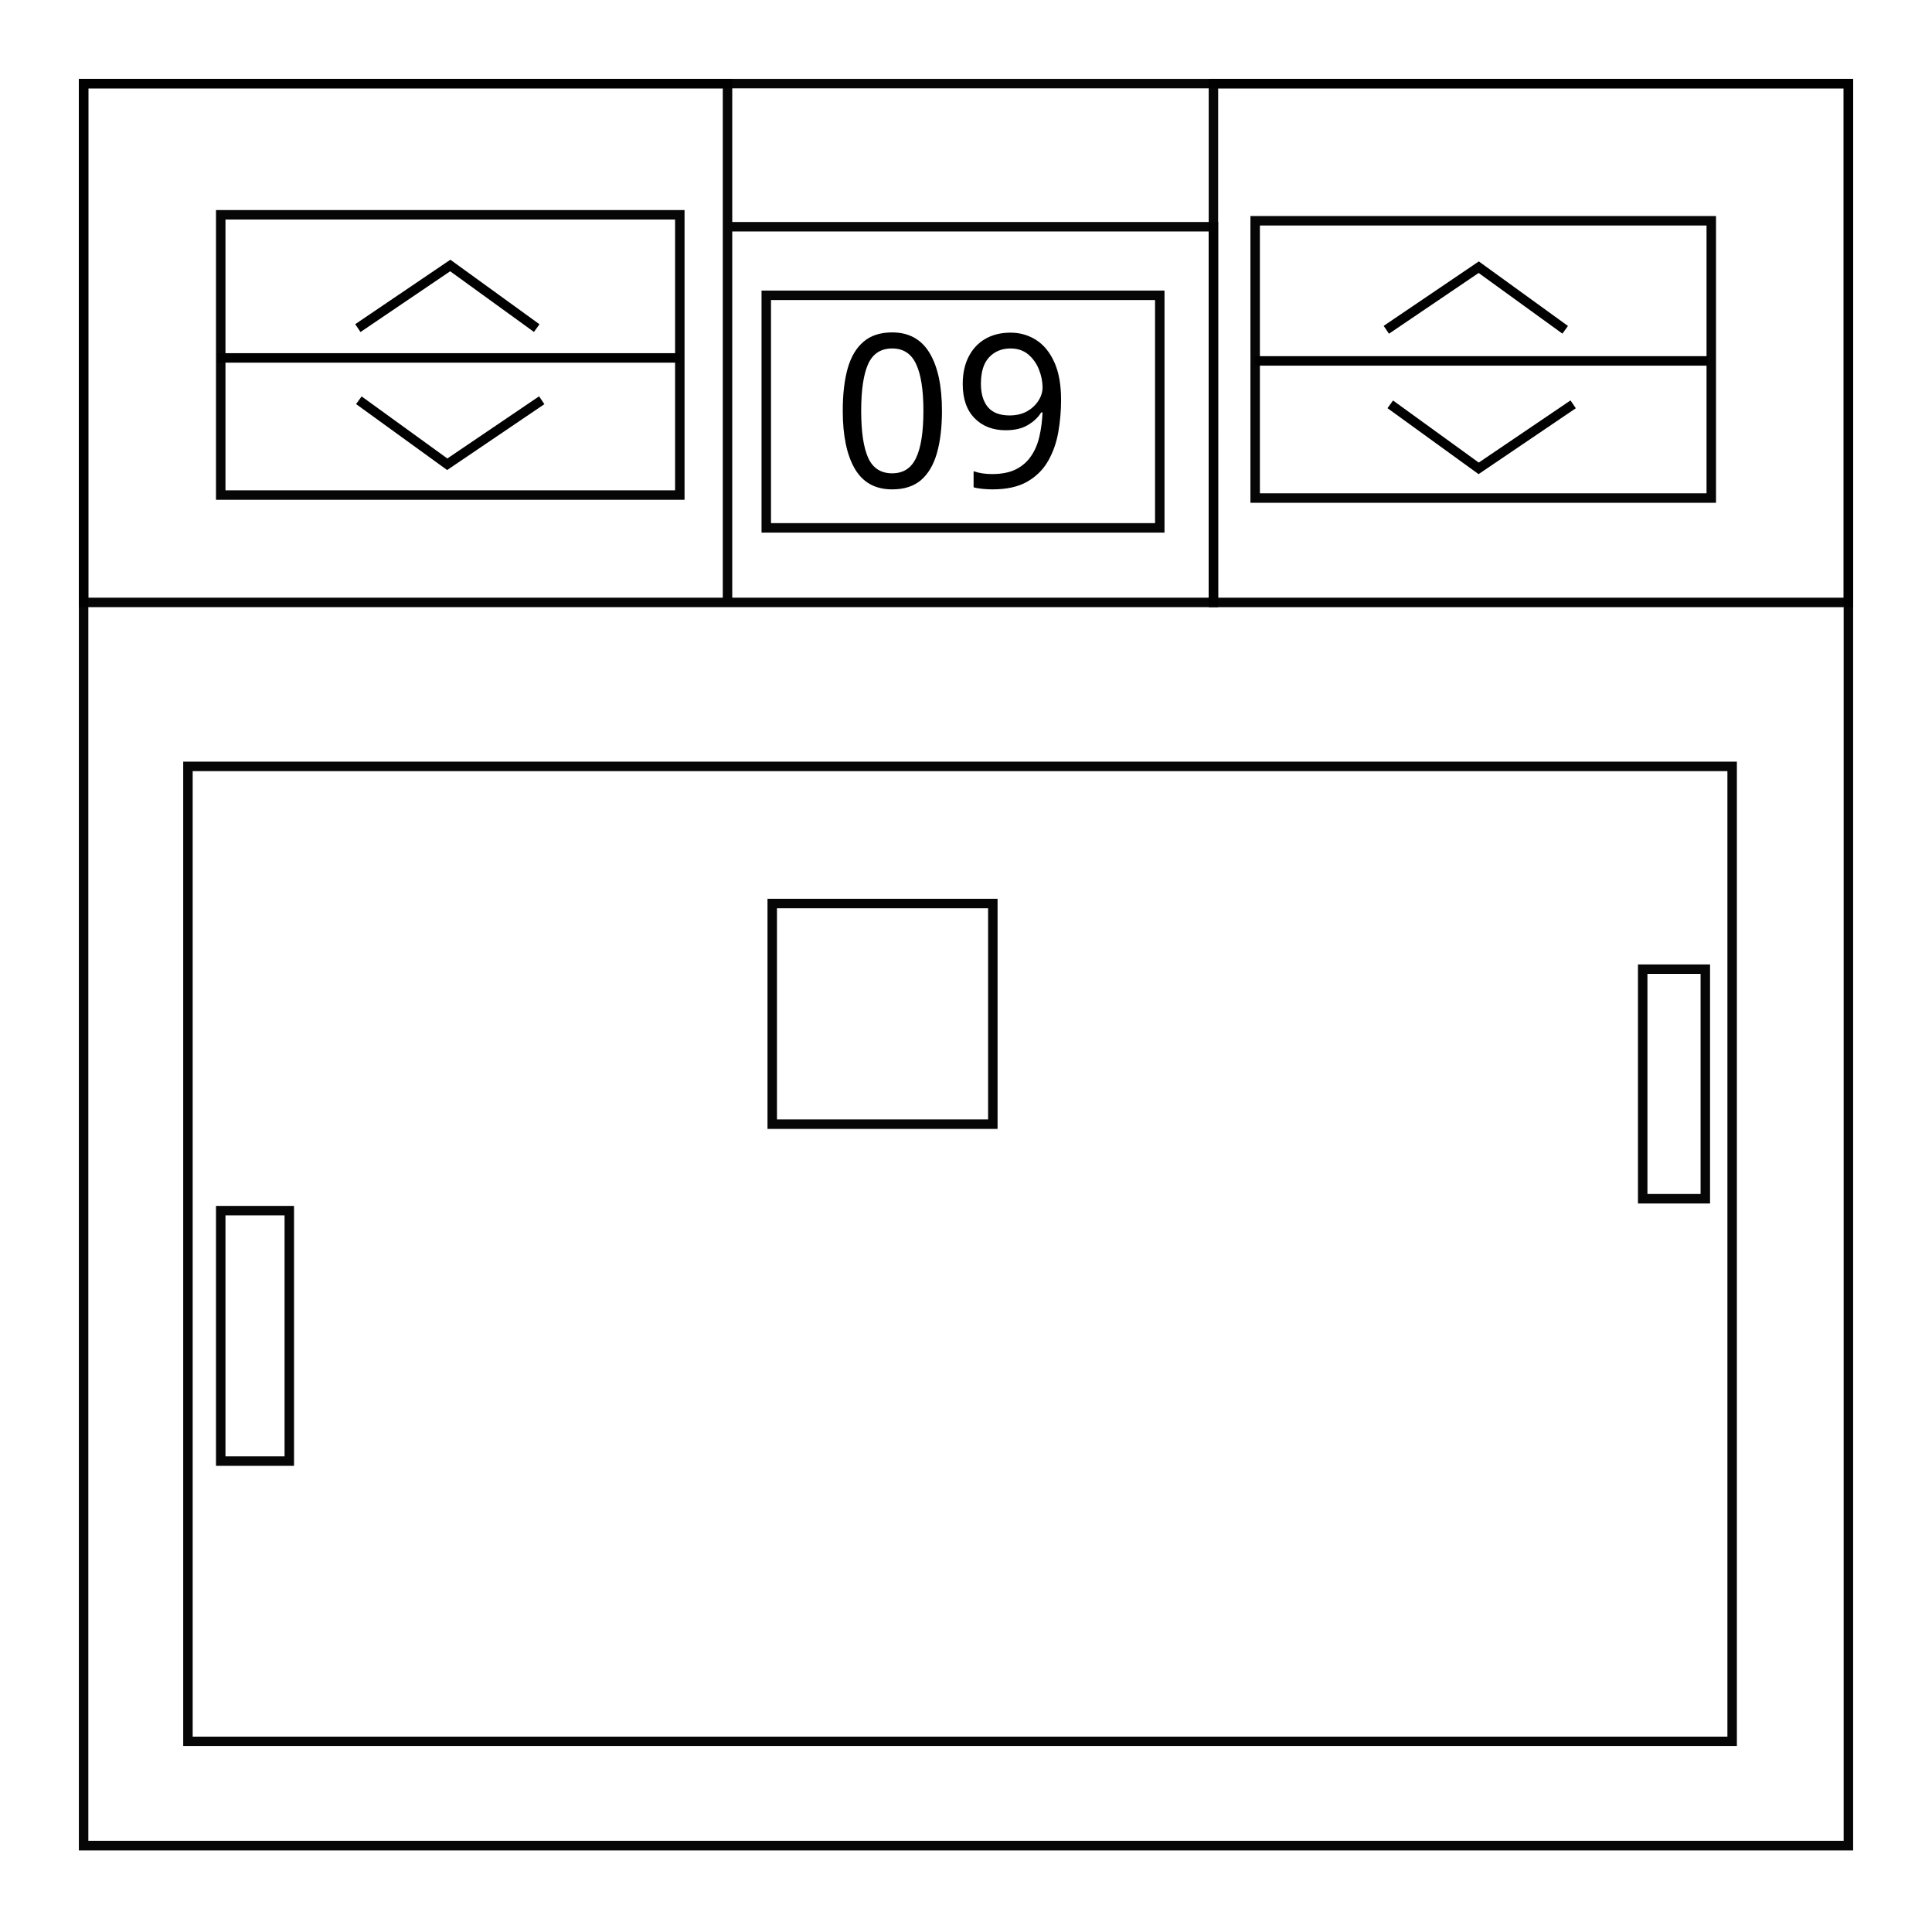
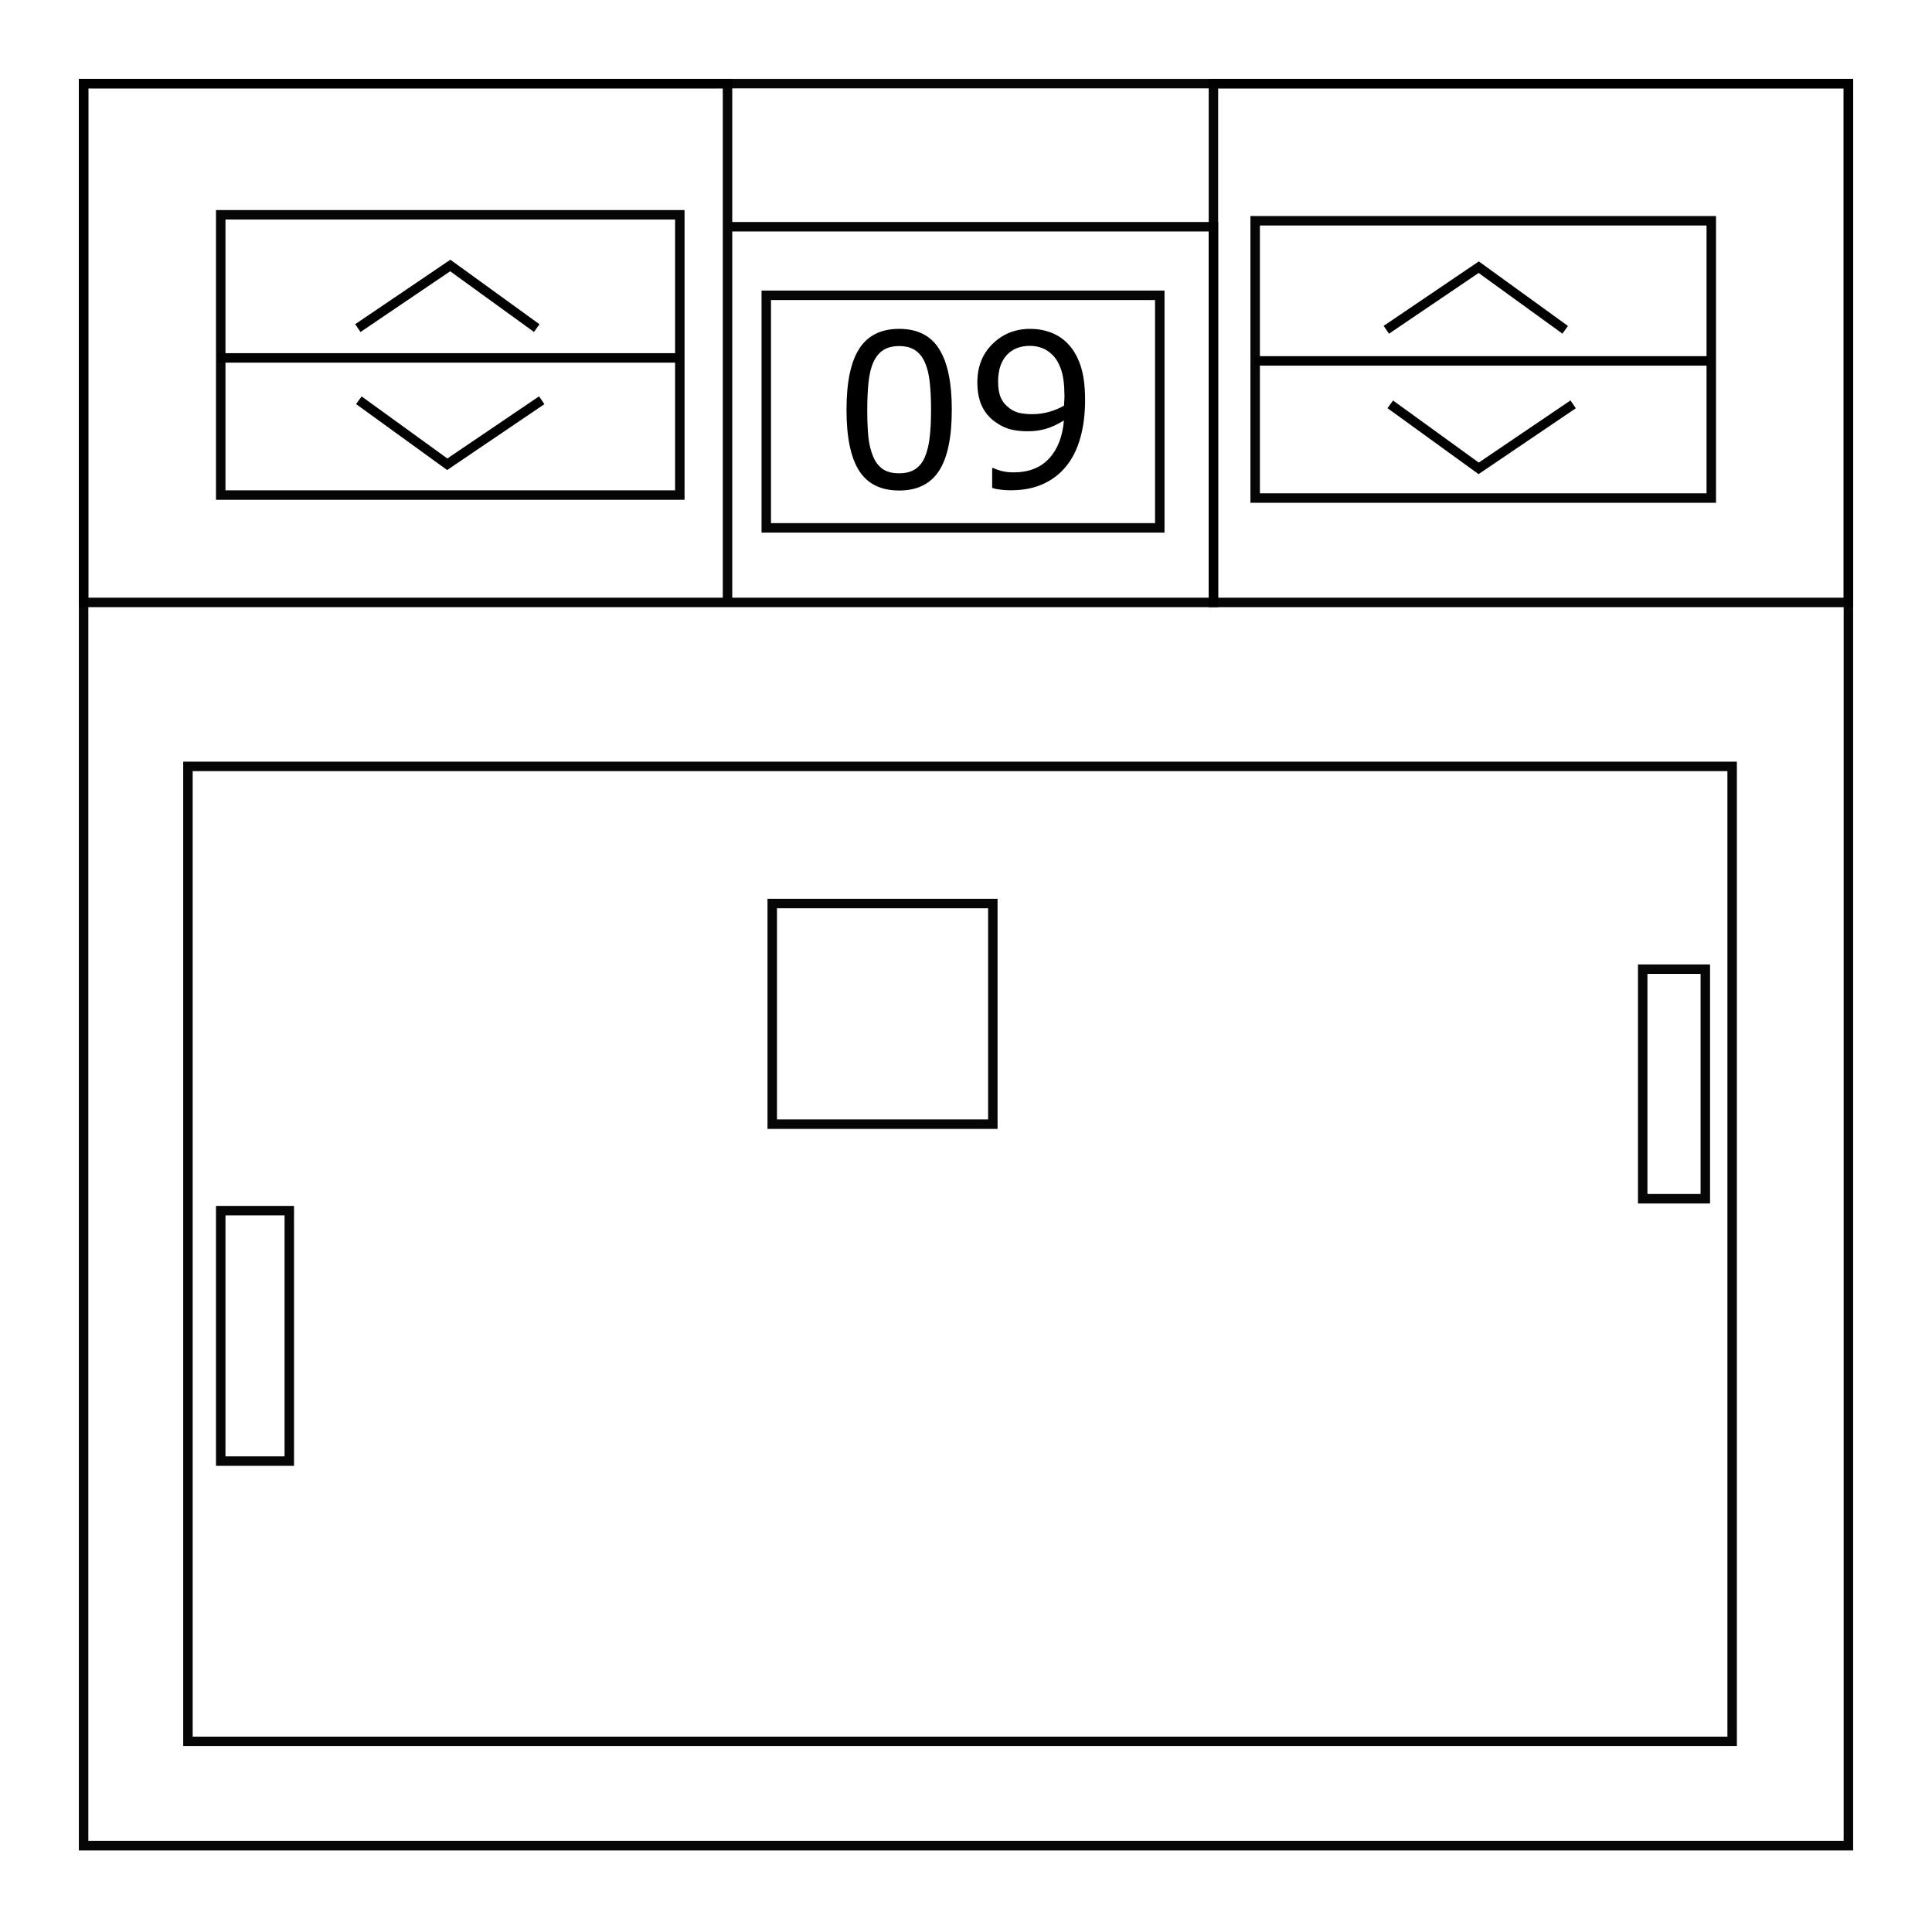
<svg xmlns="http://www.w3.org/2000/svg" viewBox="0 0 244.962 244.584">
  <path fill="none" stroke="#000" stroke-width="1.2" stroke-opacity=".974" d="M10.6 10.6h223.762v223.384H10.6z" />
-   <path fill="none" stroke="#000" stroke-width="1.2" stroke-opacity=".974" d="M10.6 10.6h81.643v65.768H10.6zM92.243 28.743h61.61v47.625h-61.61z" />
+   <path fill="none" stroke="#000" stroke-width="1.2" stroke-opacity=".974" d="M10.6 10.6h81.643v65.768H10.6zm81.643 18.143h61.61v47.625h-61.61z" />
  <path fill="none" stroke="#000" stroke-width="1.2" stroke-opacity=".974" d="M153.853 10.6h80.509v65.768h-80.51z" />
-   <path fill="none" stroke="#000" stroke-width="1.2" stroke-opacity=".974" d="M159.145 27.987h57.83V63.14h-57.83zM27.987 27.231h58.208v35.53H27.987zM97.157 37.436h49.893v29.482H97.157zM27.987 153.475h8.693v31.75h-8.693zM97.913 114.543h27.97v27.97h-27.97zM208.282 122.86h7.938v29.103h-7.938z" />
-   <text style="line-height:1.25" x="89.409" y="79.771" transform="matrix(.99015 0 0 1.00995 17.026 -18.793)" font-weight="400" font-size="26.808" font-family="sans-serif" letter-spacing="0" word-spacing="0" stroke-width=".67">
-     <tspan x="89.409" y="79.771">09</tspan>
-   </text>
+   <path fill="none" stroke="#000" stroke-width="1.2" stroke-opacity=".974" d="M159.145 27.987h57.83V63.14h-57.83zm-131.158-.756h58.208v35.53H27.987zm69.17 10.205h49.893v29.482H97.157zm-69.17 116.039h8.693v31.75h-8.693zm69.926-38.932h27.97v27.97h-27.97zm110.369 8.317h7.938v29.103h-7.938z" />
+   <g aria-label="9" style="line-height:1.25" font-weight="400" font-size="26.808" font-family="sans-serif" letter-spacing="0" word-spacing="0" stroke-width=".67">
+     <path d="M120.68 51.923q0 5.301-1.633 7.786-1.62 2.473-5.042 2.473-3.474 0-5.08-2.512-1.595-2.512-1.595-7.72 0-5.25 1.62-7.748 1.62-2.512 5.055-2.512 3.473 0 5.068 2.552 1.607 2.538 1.607 7.68zm-3.409 6.002q.454-1.071.61-2.512.168-1.454.168-3.49 0-2.01-.169-3.49-.155-1.481-.622-2.512-.454-1.018-1.244-1.534-.778-.515-2.01-.515-1.217 0-2.021.515-.79.516-1.257 1.56-.44.979-.61 2.552-.155 1.573-.155 3.45 0 2.063.143 3.45.142 1.389.609 2.486.427 1.031 1.205 1.573.79.542 2.087.542 1.218 0 2.022-.515.803-.516 1.244-1.56zM137.58 50.746q0 2.578-.583 4.68-.57 2.102-1.736 3.583-1.18 1.507-2.955 2.326-1.776.82-4.174.82-.674 0-1.27-.08-.596-.065-1.063-.224v-2.525h.13q.376.198 1.063.383.687.172 1.529.172 2.864 0 4.485-1.745 1.633-1.758 1.892-4.838-1.206.74-2.268 1.057-1.063.318-2.32.318-1.193 0-2.165-.238-.959-.238-1.931-.926-1.14-.806-1.724-2.049-.57-1.243-.57-2.974 0-3.015 1.944-4.905 1.944-1.89 4.744-1.89 1.4 0 2.592.449 1.192.436 2.087 1.322 1.101 1.097 1.698 2.829.596 1.719.596 4.455zm-2.617-.568q0-2.05-.415-3.292-.415-1.243-1.14-1.93-.61-.595-1.31-.846-.7-.265-1.516-.265-1.867 0-2.955 1.19-1.076 1.19-1.076 3.345 0 1.256.35 2.049.35.793 1.18 1.388.583.41 1.283.555.7.132 1.555.132 1.01 0 2.048-.277 1.037-.278 1.944-.807l.026-.542q.026-.277.026-.7z" />
+   </g>
  <path fill="none" stroke="#000" stroke-width="1.2" stroke-opacity=".974" d="M23.83 97.156h195.792v123.598H23.83z" />
-   <path d="M27.609 45.374h58.586zM159.145 45.752h57.452zM45.374 41.594l11.717-7.937 10.961 7.937M175.774 41.809l11.717-7.937 10.961 7.937M199.463 51.258l-11.98 8.116-11.208-8.116M68.687 50.739l-11.98 8.116-11.208-8.116" fill="none" stroke="#000" stroke-width="1.2" />
+   <path d="M27.609 45.374h58.586zm131.536.378h57.452zM45.374 41.594l11.717-7.937 10.961 7.937m107.722.215l11.717-7.937 10.961 7.937m1.011 9.449l-11.98 8.116-11.208-8.116m-107.588-.519l-11.98 8.116-11.208-8.116" fill="none" stroke="#000" stroke-width="1.2" />
</svg>
